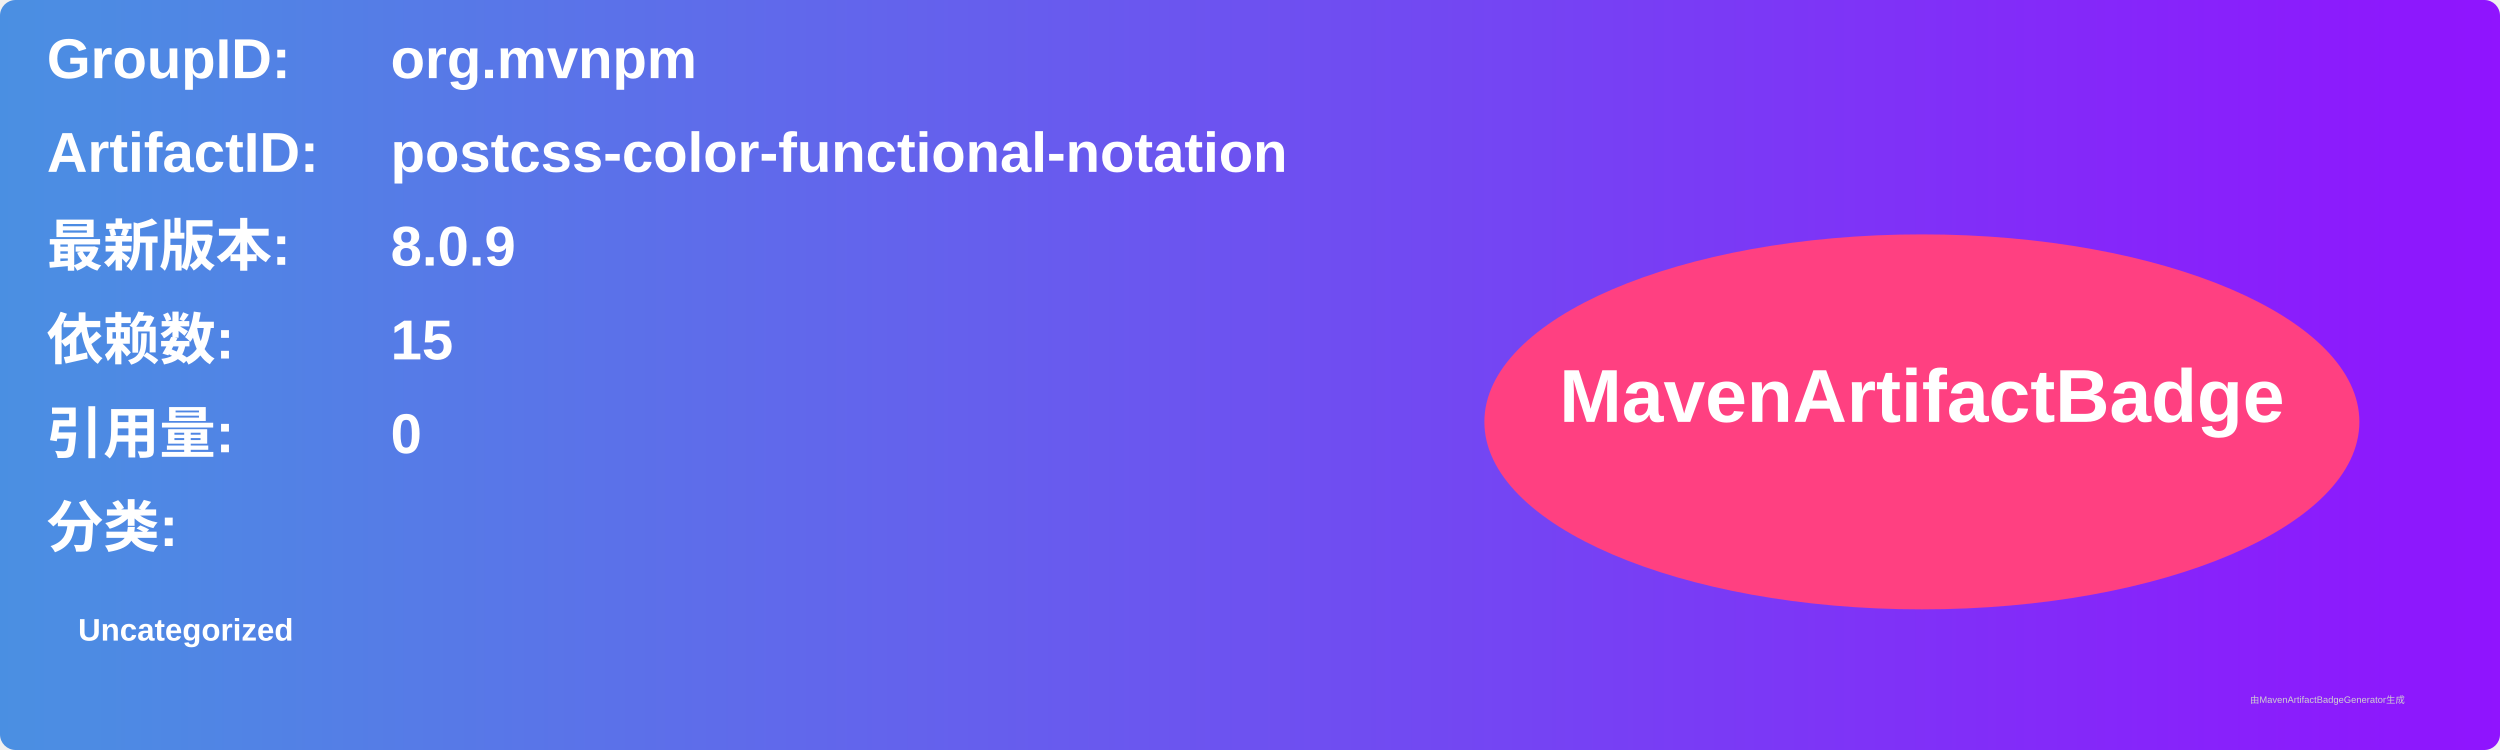
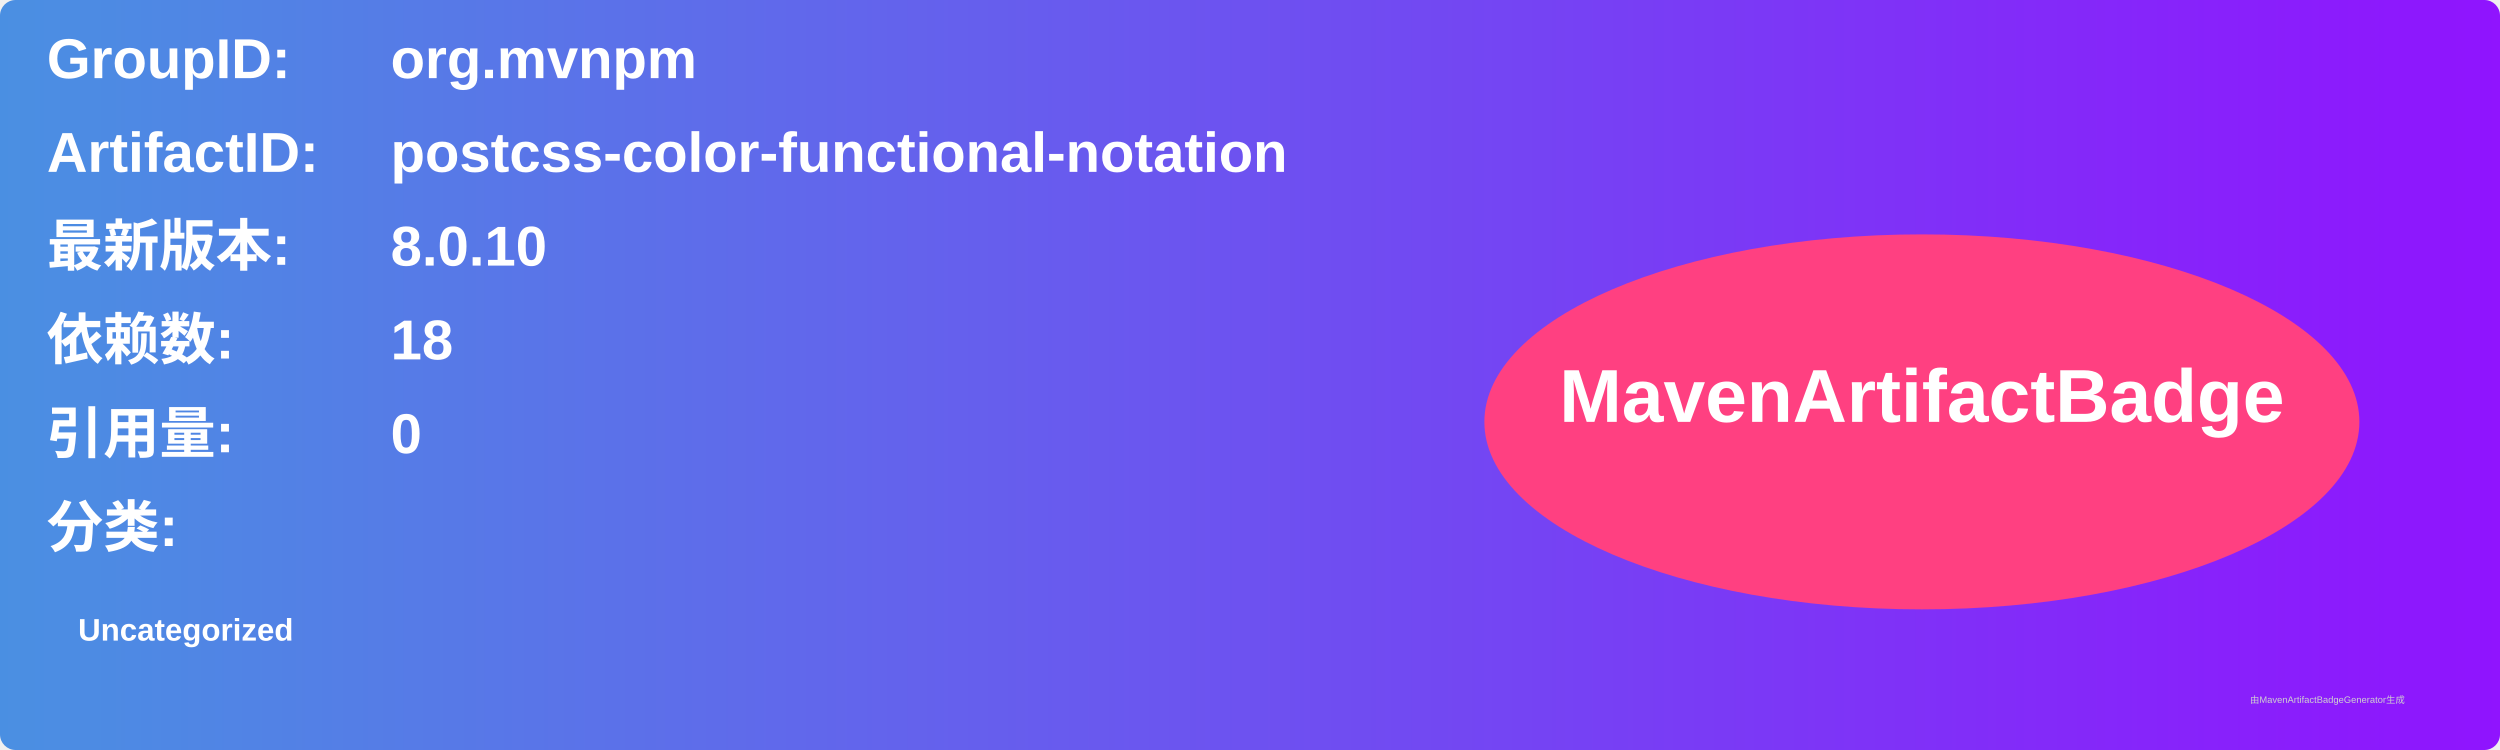
<svg xmlns="http://www.w3.org/2000/svg" width="800" height="240" viewBox="0 0 800 240">
  <linearGradient id="grad" x1="0%" y1="0%" x2="100%" y2="0%">
    <stop offset="0%" stop-color="#4a90e2" />
    <stop offset="100%" stop-color="#9013fe" />
  </linearGradient>
  <rect width="100%" height="100%" rx="5" ry="5" fill="url(#grad)" />
  <g transform="translate(15, 15)">
    <text x="0" y="10" font-family="Arial" font-size="18" fill="white" font-weight="bold" width="260">GroupID:</text>
    <text x="110" y="10" font-family="Arial" font-size="18" fill="white" font-weight="bold" width="460">org.mvnpm</text>
    <text x="0" y="40" font-family="Arial" font-size="18" fill="white" font-weight="bold" width="260">ArtifactID:</text>
    <text x="110" y="40" font-family="Arial" font-size="18" fill="white" font-weight="bold" width="460">postcss-color-functional-notation</text>
    <text x="0" y="70" font-family="Arial" font-size="18" fill="white" font-weight="bold">最新版本:</text>
    <text x="110" y="70" font-family="Arial" font-size="18" fill="white" font-weight="bold">
-       <tspan font-weight="bold">8.0.9</tspan>
+       <tspan font-weight="bold">8.0.10</tspan>
    </text>
    <text x="0" y="100" font-family="Arial" font-size="18" fill="white" font-weight="bold">依赖数: </text>
    <text x="110" y="100" font-family="Arial" font-size="18" fill="white">
-       <tspan font-weight="bold">15</tspan>
+       <tspan font-weight="bold">18</tspan>
    </text>
    <text x="0" y="130" font-family="Arial" font-size="18" fill="white" font-weight="bold">引用量: </text>
    <text x="110" y="130" font-family="Arial" font-size="18" fill="white">
      <tspan font-weight="bold">0</tspan>
    </text>
    <text x="0" y="160" font-family="Arial" font-size="18" fill="white" font-weight="bold">分类:</text>
    <text x="10" y="190" font-family="Arial" font-size="10" fill="white">
      <tspan font-weight="bold">Uncategorized</tspan>
    </text>
    <ellipse cx="600" cy="120" rx="140" ry="60" fill="#ff4081" />
    <text x="600" y="120" text-anchor="middle" font-family="Arial" font-size="24" fill="white" font-weight="bold">MavenArtifactBadge</text>
  </g>
  <text x="720" y="225" font-family="Arial" font-size="3" fill="#d0d0d0">由MavenArtifactBadgeGenerator生成</text>
</svg>
